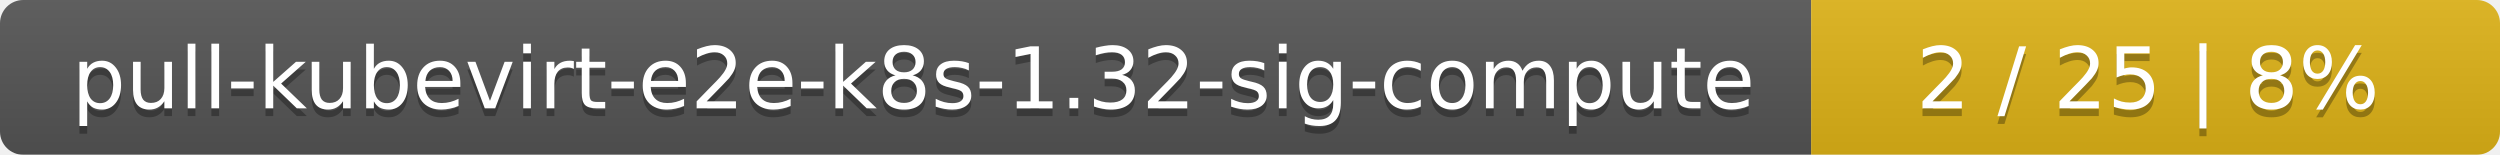
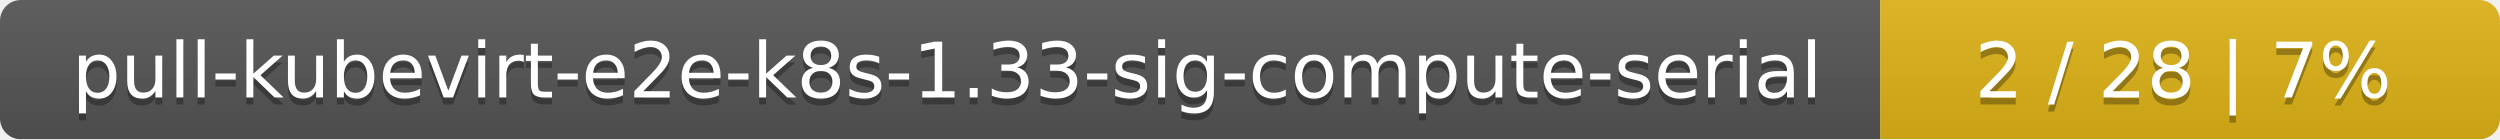
- <svg xmlns="http://www.w3.org/2000/svg" width="323" height="20">
+ <svg xmlns="http://www.w3.org/2000/svg" width="359" height="20">
  <linearGradient id="smooth" x2="0" y2="100%">
    <stop offset="0" stop-color="#bbb" stop-opacity=".1" />
    <stop offset="1" stop-opacity=".1" />
  </linearGradient>
  <mask id="round">
-     <rect width="323" height="20" rx="3" fill="#fff" />
+     <rect width="359" height="20" rx="3" fill="#fff" />
  </mask>
  <g mask="url(#round)">
-     <rect width="234" height="20" fill="#555" />
-     <rect x="234" width="89" height="20" fill="#dfb317" />
-     <rect width="323" height="20" fill="url(#smooth)" />
+     <rect width="270" height="20" fill="#555" />
+     <rect x="270" width="89" height="20" fill="#dfb317" />
+     <rect width="359" height="20" fill="url(#smooth)" />
  </g>
  <g fill="#fff" text-anchor="middle" font-family="DejaVu Sans,Verdana,Geneva,sans-serif" font-size="11">
-     <text x="118" y="15" fill="#010101" fill-opacity=".3">pull-kubevirt-e2e-k8s-1.32-sig-compute</text>
-     <text x="118" y="14">pull-kubevirt-e2e-k8s-1.32-sig-compute</text>
-     <text x="277.5" y="15" fill="#010101" fill-opacity=".3">2 / 25    |    8%</text>
-     <text x="277.5" y="14">2 / 25    |    8%</text>
+     <text x="136" y="15" fill="#010101" fill-opacity=".3">pull-kubevirt-e2e-k8s-1.33-sig-compute-serial</text>
+     <text x="136" y="14">pull-kubevirt-e2e-k8s-1.33-sig-compute-serial</text>
+     <text x="313.5" y="15" fill="#010101" fill-opacity=".3">2 / 28    |    7%</text>
+     <text x="313.5" y="14">2 / 28    |    7%</text>
  </g>
</svg>
